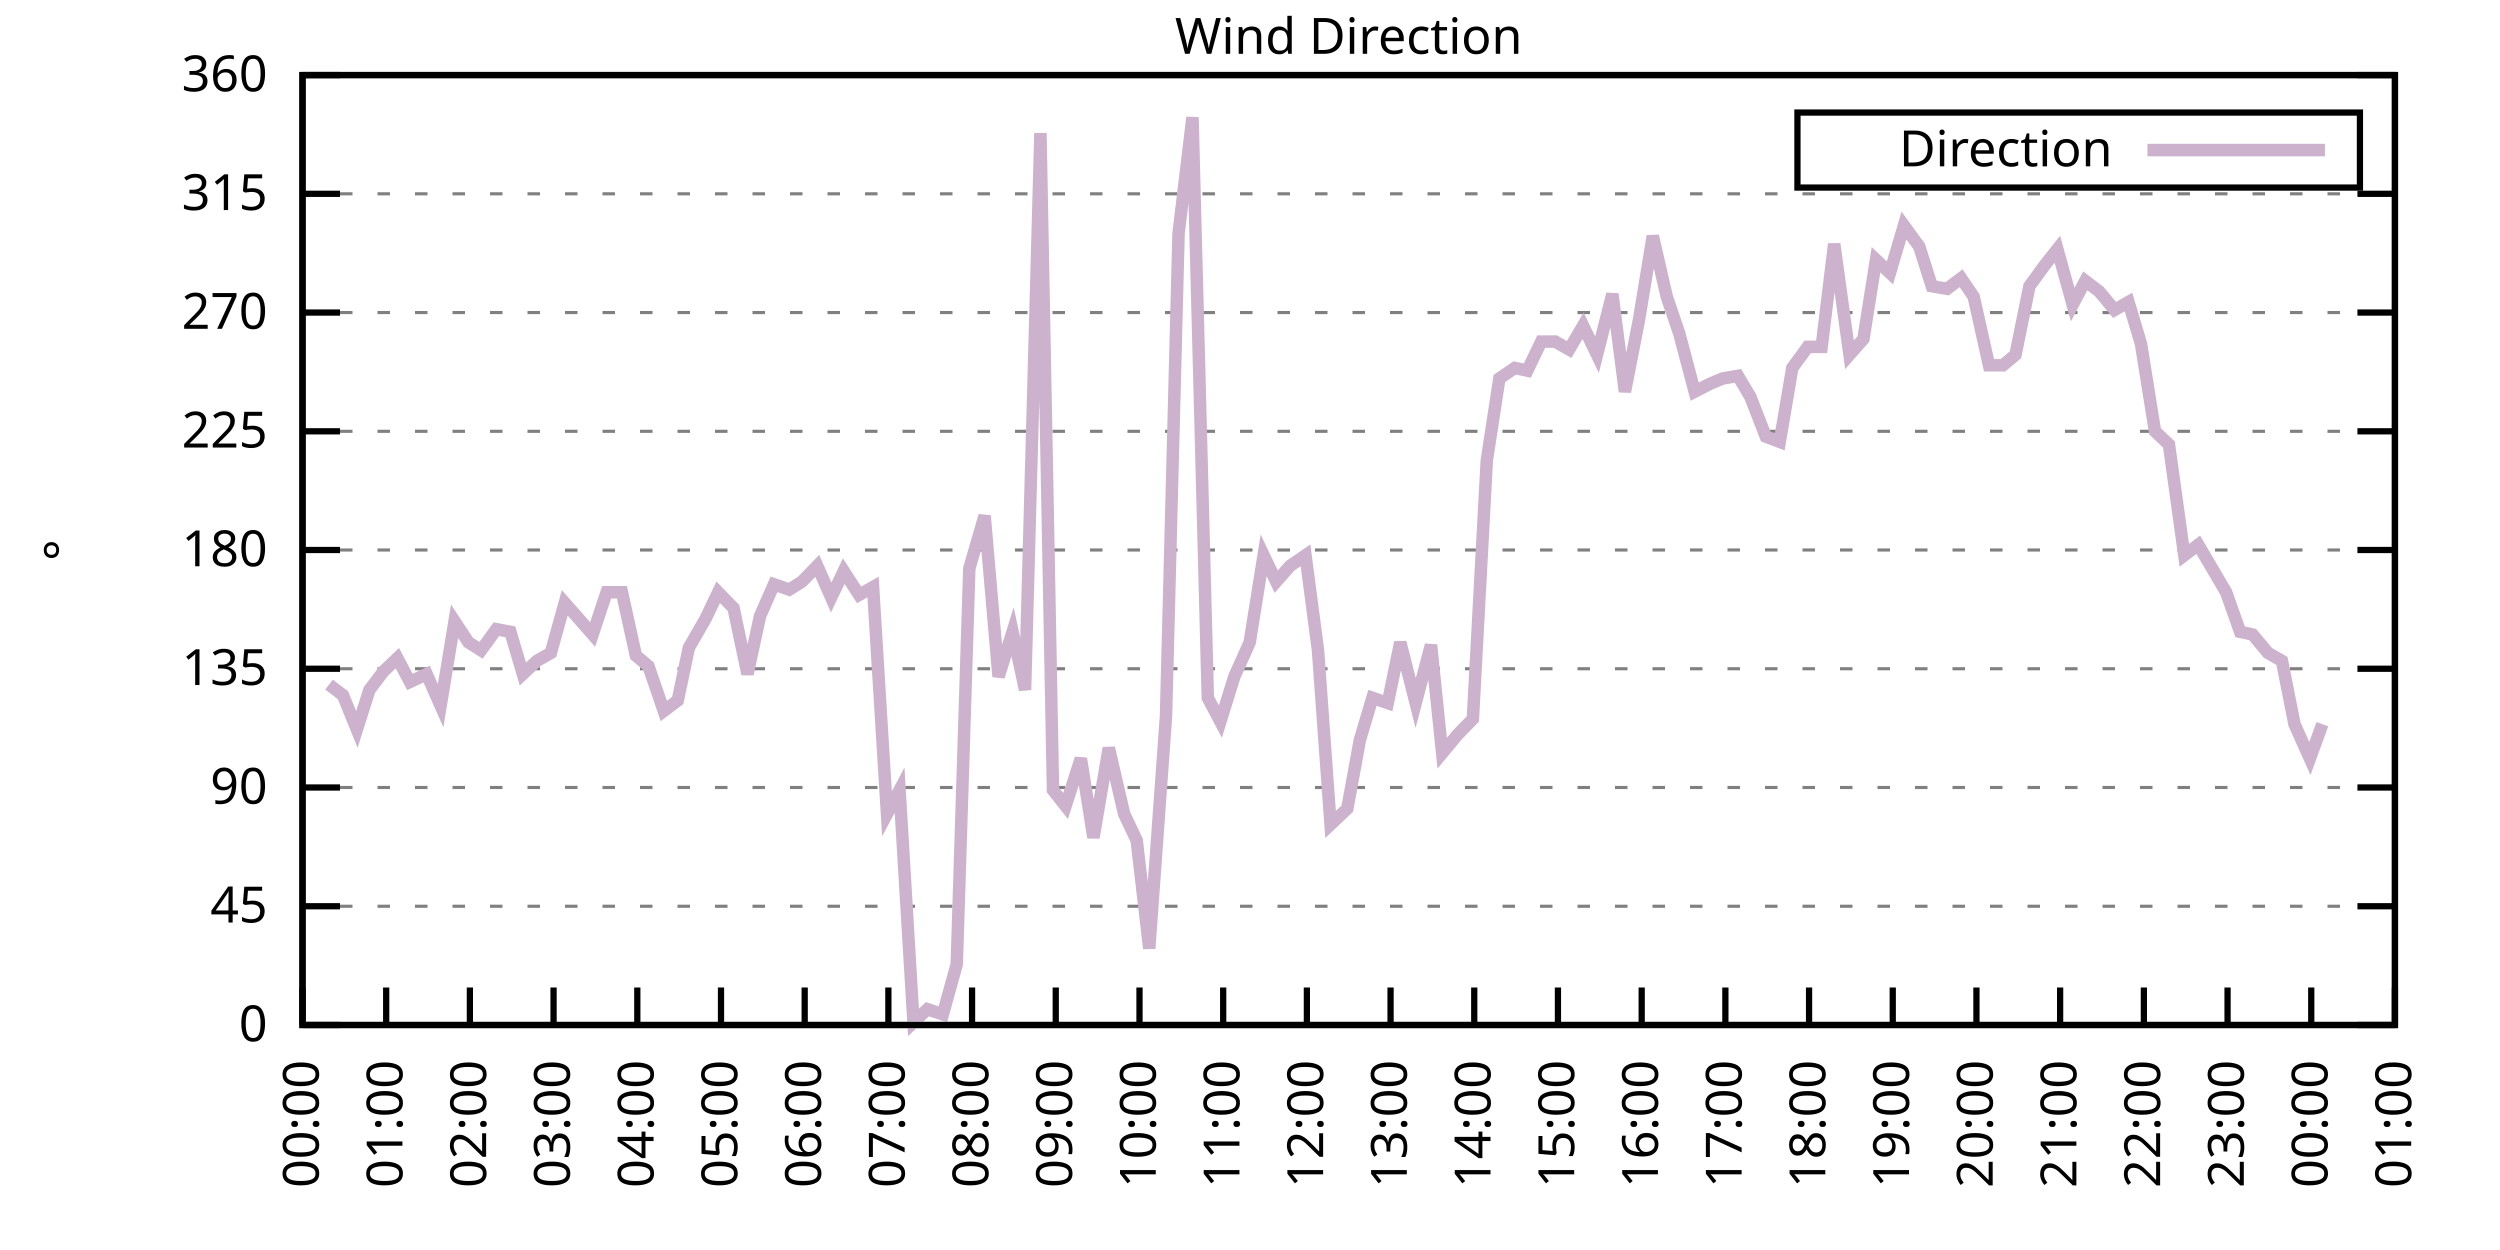
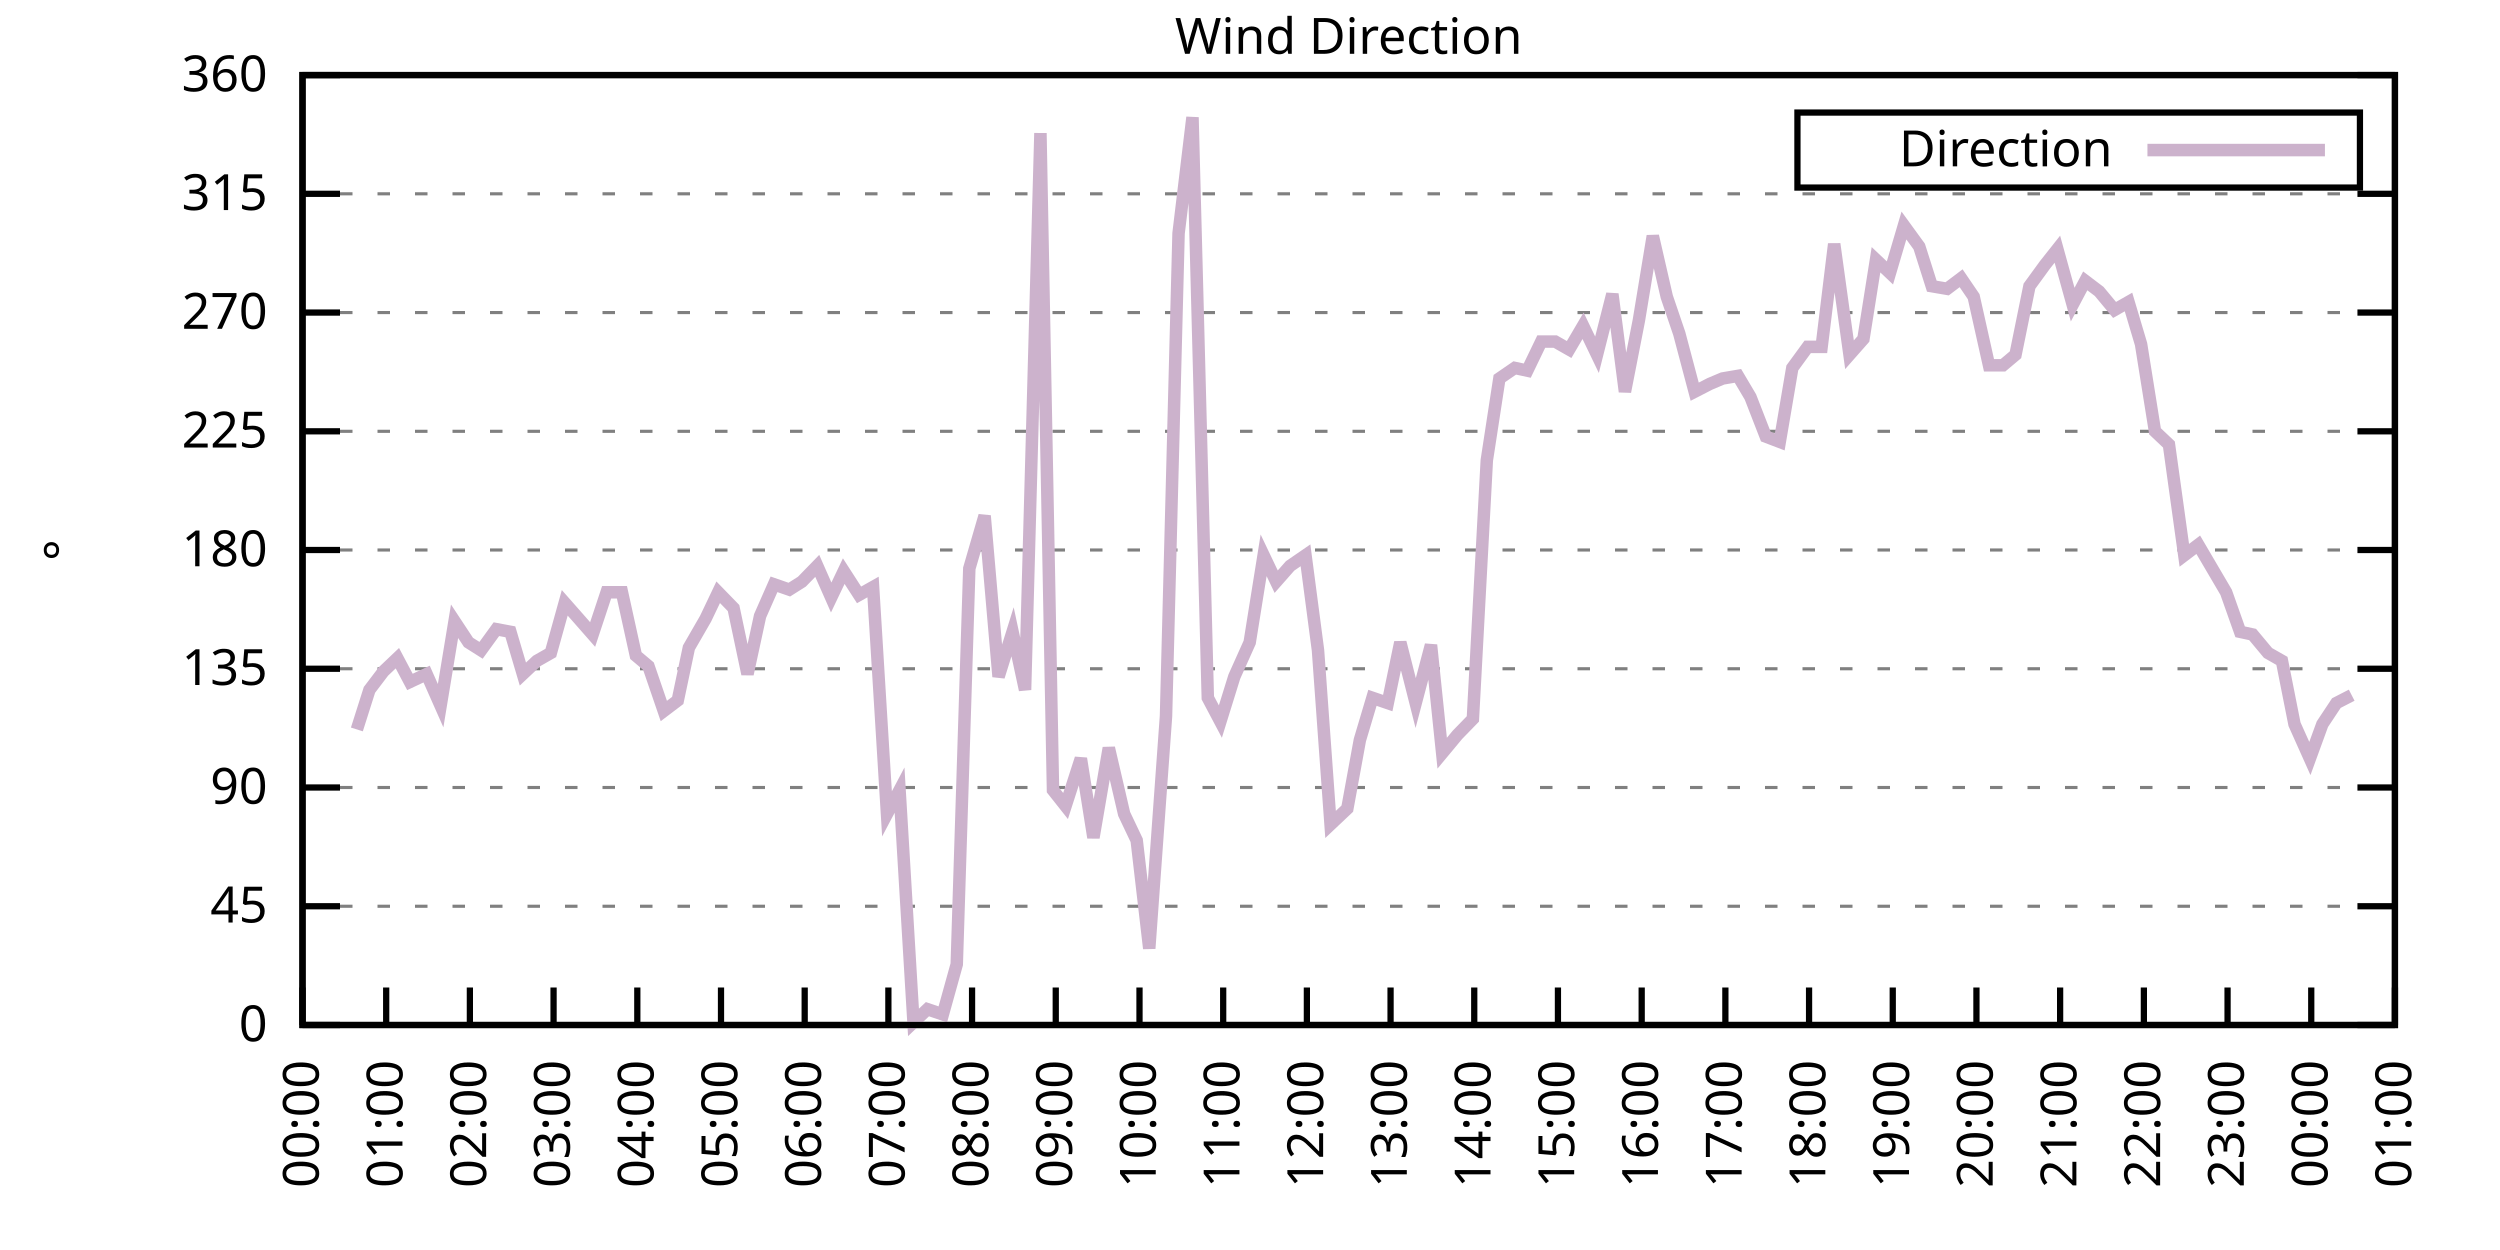
<svg xmlns="http://www.w3.org/2000/svg" xmlns:xlink="http://www.w3.org/1999/xlink" width="400" height="200" viewBox="0 0 400 200">
  <g id="gnuplot_canvas">
    <rect x="0" y="0" width="400" height="200" fill="none" />
    <defs>
      <circle id="gpDot" r="0.5" stroke-width="0.5" stroke="currentColor" />
      <path id="gpPt0" stroke-width="0.333" stroke="currentColor" d="M-1,0 h2 M0,-1 v2" />
      <path id="gpPt1" stroke-width="0.333" stroke="currentColor" d="M-1,-1 L1,1 M1,-1 L-1,1" />
      <path id="gpPt2" stroke-width="0.333" stroke="currentColor" d="M-1,0 L1,0 M0,-1 L0,1 M-1,-1 L1,1 M-1,1 L1,-1" />
      <rect id="gpPt3" stroke-width="0.333" stroke="currentColor" x="-1" y="-1" width="2" height="2" />
      <rect id="gpPt4" stroke-width="0.333" stroke="currentColor" fill="currentColor" x="-1" y="-1" width="2" height="2" />
      <circle id="gpPt5" stroke-width="0.333" stroke="currentColor" cx="0" cy="0" r="1" />
      <use xlink:href="#gpPt5" id="gpPt6" fill="currentColor" stroke="none" />
      <path id="gpPt7" stroke-width="0.333" stroke="currentColor" d="M0,-1.33 L-1.33,0.67 L1.33,0.67 z" />
      <use xlink:href="#gpPt7" id="gpPt8" fill="currentColor" stroke="none" />
      <use xlink:href="#gpPt7" id="gpPt9" stroke="currentColor" transform="rotate(180)" />
      <use xlink:href="#gpPt9" id="gpPt10" fill="currentColor" stroke="none" />
      <use xlink:href="#gpPt3" id="gpPt11" stroke="currentColor" transform="rotate(45)" />
      <use xlink:href="#gpPt11" id="gpPt12" fill="currentColor" stroke="none" />
      <path id="gpPt13" stroke-width="0.333" stroke="currentColor" d="M0,1.330 L1.265,0.411 L0.782,-1.067 L-0.782,-1.076 L-1.265,0.411 z" />
      <use xlink:href="#gpPt13" id="gpPt14" fill="currentColor" stroke="none" />
      <filter id="textbox" filterUnits="objectBoundingBox" x="0" y="0" height="1" width="1">
        <feFlood flood-color="white" flood-opacity="1" result="bgnd" />
        <feComposite in="SourceGraphic" in2="bgnd" operator="atop" />
      </filter>
      <filter id="greybox" filterUnits="objectBoundingBox" x="0" y="0" height="1" width="1">
        <feFlood flood-color="lightgrey" flood-opacity="1" result="grey" />
        <feComposite in="SourceGraphic" in2="grey" operator="atop" />
      </filter>
    </defs>
    <g fill="none" color="white" stroke="currentColor" stroke-width="1.00" stroke-linecap="butt" stroke-linejoin="miter">
</g>
    <g fill="none" color="black" stroke="currentColor" stroke-width="1.00" stroke-linecap="butt" stroke-linejoin="miter">
      <g stroke="none" shape-rendering="crispEdges">
        <polygon fill="rgb(255, 255, 255)" points="48.40,164.00 383.18,164.00 383.18,12.02 48.40,12.02 " />
      </g>
    </g>
    <g fill="none" color="black" stroke="currentColor" stroke-width="1.00" stroke-linecap="butt" stroke-linejoin="miter">
</g>
    <g fill="none" color="black" stroke="black" stroke-width="0.50" stroke-linecap="butt" stroke-linejoin="miter">
</g>
    <g fill="none" color="gray" stroke="currentColor" stroke-width="0.50" stroke-linecap="butt" stroke-linejoin="miter">
      <path stroke="gray" stroke-dasharray="2,4" class="gridline" d="M48.40,164.00 L383.19,164.00  " />
    </g>
    <g fill="none" color="gray" stroke="gray" stroke-width="1.00" stroke-linecap="butt" stroke-linejoin="miter">
</g>
    <g fill="none" color="black" stroke="currentColor" stroke-width="1.00" stroke-linecap="butt" stroke-linejoin="miter">
      <path stroke="black" d="M48.40,164.00 L54.40,164.00 M383.19,164.00 L377.19,164.00  " />
      <g transform="translate(42.80,166.60)" stroke="none" fill="black" font-family="Sans" font-size="8.00" text-anchor="end">
        <text>
          <tspan font-family="Sans"> 0</tspan>
        </text>
      </g>
    </g>
    <g fill="none" color="black" stroke="currentColor" stroke-width="1.00" stroke-linecap="butt" stroke-linejoin="miter">
</g>
    <g fill="none" color="black" stroke="black" stroke-width="0.50" stroke-linecap="butt" stroke-linejoin="miter">
</g>
    <g fill="none" color="gray" stroke="currentColor" stroke-width="0.50" stroke-linecap="butt" stroke-linejoin="miter">
      <path stroke="gray" stroke-dasharray="2,4" class="gridline" d="M48.40,145.00 L383.19,145.00  " />
    </g>
    <g fill="none" color="gray" stroke="gray" stroke-width="1.00" stroke-linecap="butt" stroke-linejoin="miter">
</g>
    <g fill="none" color="black" stroke="currentColor" stroke-width="1.00" stroke-linecap="butt" stroke-linejoin="miter">
      <path stroke="black" d="M48.40,145.00 L54.40,145.00 M383.19,145.00 L377.19,145.00  " />
      <g transform="translate(42.80,147.60)" stroke="none" fill="black" font-family="Sans" font-size="8.00" text-anchor="end">
        <text>
          <tspan font-family="Sans"> 45</tspan>
        </text>
      </g>
    </g>
    <g fill="none" color="black" stroke="currentColor" stroke-width="1.00" stroke-linecap="butt" stroke-linejoin="miter">
</g>
    <g fill="none" color="black" stroke="black" stroke-width="0.50" stroke-linecap="butt" stroke-linejoin="miter">
</g>
    <g fill="none" color="gray" stroke="currentColor" stroke-width="0.50" stroke-linecap="butt" stroke-linejoin="miter">
      <path stroke="gray" stroke-dasharray="2,4" class="gridline" d="M48.40,126.00 L383.19,126.00  " />
    </g>
    <g fill="none" color="gray" stroke="gray" stroke-width="1.00" stroke-linecap="butt" stroke-linejoin="miter">
</g>
    <g fill="none" color="black" stroke="currentColor" stroke-width="1.00" stroke-linecap="butt" stroke-linejoin="miter">
      <path stroke="black" d="M48.40,126.00 L54.40,126.00 M383.19,126.00 L377.19,126.00  " />
      <g transform="translate(42.80,128.60)" stroke="none" fill="black" font-family="Sans" font-size="8.00" text-anchor="end">
        <text>
          <tspan font-family="Sans"> 90</tspan>
        </text>
      </g>
    </g>
    <g fill="none" color="black" stroke="currentColor" stroke-width="1.00" stroke-linecap="butt" stroke-linejoin="miter">
</g>
    <g fill="none" color="black" stroke="black" stroke-width="0.50" stroke-linecap="butt" stroke-linejoin="miter">
</g>
    <g fill="none" color="gray" stroke="currentColor" stroke-width="0.50" stroke-linecap="butt" stroke-linejoin="miter">
      <path stroke="gray" stroke-dasharray="2,4" class="gridline" d="M48.40,107.00 L383.19,107.00  " />
    </g>
    <g fill="none" color="gray" stroke="gray" stroke-width="1.00" stroke-linecap="butt" stroke-linejoin="miter">
</g>
    <g fill="none" color="black" stroke="currentColor" stroke-width="1.00" stroke-linecap="butt" stroke-linejoin="miter">
      <path stroke="black" d="M48.40,107.00 L54.40,107.00 M383.19,107.00 L377.19,107.00  " />
      <g transform="translate(42.80,109.60)" stroke="none" fill="black" font-family="Sans" font-size="8.00" text-anchor="end">
        <text>
          <tspan font-family="Sans"> 135</tspan>
        </text>
      </g>
    </g>
    <g fill="none" color="black" stroke="currentColor" stroke-width="1.00" stroke-linecap="butt" stroke-linejoin="miter">
</g>
    <g fill="none" color="black" stroke="black" stroke-width="0.50" stroke-linecap="butt" stroke-linejoin="miter">
</g>
    <g fill="none" color="gray" stroke="currentColor" stroke-width="0.50" stroke-linecap="butt" stroke-linejoin="miter">
      <path stroke="gray" stroke-dasharray="2,4" class="gridline" d="M48.40,88.00 L383.19,88.00  " />
    </g>
    <g fill="none" color="gray" stroke="gray" stroke-width="1.00" stroke-linecap="butt" stroke-linejoin="miter">
</g>
    <g fill="none" color="black" stroke="currentColor" stroke-width="1.00" stroke-linecap="butt" stroke-linejoin="miter">
      <path stroke="black" d="M48.40,88.00 L54.40,88.00 M383.19,88.00 L377.19,88.00  " />
      <g transform="translate(42.80,90.60)" stroke="none" fill="black" font-family="Sans" font-size="8.00" text-anchor="end">
        <text>
          <tspan font-family="Sans"> 180</tspan>
        </text>
      </g>
    </g>
    <g fill="none" color="black" stroke="currentColor" stroke-width="1.00" stroke-linecap="butt" stroke-linejoin="miter">
</g>
    <g fill="none" color="black" stroke="black" stroke-width="0.50" stroke-linecap="butt" stroke-linejoin="miter">
</g>
    <g fill="none" color="gray" stroke="currentColor" stroke-width="0.50" stroke-linecap="butt" stroke-linejoin="miter">
      <path stroke="gray" stroke-dasharray="2,4" class="gridline" d="M48.40,69.01 L383.19,69.01  " />
    </g>
    <g fill="none" color="gray" stroke="gray" stroke-width="1.00" stroke-linecap="butt" stroke-linejoin="miter">
</g>
    <g fill="none" color="black" stroke="currentColor" stroke-width="1.00" stroke-linecap="butt" stroke-linejoin="miter">
      <path stroke="black" d="M48.40,69.01 L54.40,69.01 M383.19,69.01 L377.19,69.01  " />
      <g transform="translate(42.80,71.61)" stroke="none" fill="black" font-family="Sans" font-size="8.00" text-anchor="end">
        <text>
          <tspan font-family="Sans"> 225</tspan>
        </text>
      </g>
    </g>
    <g fill="none" color="black" stroke="currentColor" stroke-width="1.00" stroke-linecap="butt" stroke-linejoin="miter">
</g>
    <g fill="none" color="black" stroke="black" stroke-width="0.50" stroke-linecap="butt" stroke-linejoin="miter">
</g>
    <g fill="none" color="gray" stroke="currentColor" stroke-width="0.50" stroke-linecap="butt" stroke-linejoin="miter">
      <path stroke="gray" stroke-dasharray="2,4" class="gridline" d="M48.40,50.01 L383.19,50.01  " />
    </g>
    <g fill="none" color="gray" stroke="gray" stroke-width="1.00" stroke-linecap="butt" stroke-linejoin="miter">
</g>
    <g fill="none" color="black" stroke="currentColor" stroke-width="1.00" stroke-linecap="butt" stroke-linejoin="miter">
      <path stroke="black" d="M48.40,50.01 L54.40,50.01 M383.19,50.01 L377.19,50.01  " />
      <g transform="translate(42.80,52.61)" stroke="none" fill="black" font-family="Sans" font-size="8.00" text-anchor="end">
        <text>
          <tspan font-family="Sans"> 270</tspan>
        </text>
      </g>
    </g>
    <g fill="none" color="black" stroke="currentColor" stroke-width="1.00" stroke-linecap="butt" stroke-linejoin="miter">
</g>
    <g fill="none" color="black" stroke="black" stroke-width="0.50" stroke-linecap="butt" stroke-linejoin="miter">
</g>
    <g fill="none" color="gray" stroke="currentColor" stroke-width="0.50" stroke-linecap="butt" stroke-linejoin="miter">
      <path stroke="gray" stroke-dasharray="2,4" class="gridline" d="M48.40,31.01 L383.19,31.01  " />
    </g>
    <g fill="none" color="gray" stroke="gray" stroke-width="1.00" stroke-linecap="butt" stroke-linejoin="miter">
</g>
    <g fill="none" color="black" stroke="currentColor" stroke-width="1.00" stroke-linecap="butt" stroke-linejoin="miter">
      <path stroke="black" d="M48.40,31.01 L54.40,31.01 M383.19,31.01 L377.19,31.01  " />
      <g transform="translate(42.80,33.61)" stroke="none" fill="black" font-family="Sans" font-size="8.00" text-anchor="end">
        <text>
          <tspan font-family="Sans"> 315</tspan>
        </text>
      </g>
    </g>
    <g fill="none" color="black" stroke="currentColor" stroke-width="1.00" stroke-linecap="butt" stroke-linejoin="miter">
</g>
    <g fill="none" color="black" stroke="black" stroke-width="0.50" stroke-linecap="butt" stroke-linejoin="miter">
</g>
    <g fill="none" color="gray" stroke="currentColor" stroke-width="0.50" stroke-linecap="butt" stroke-linejoin="miter">
      <path stroke="gray" stroke-dasharray="2,4" class="gridline" d="M48.40,12.01 L383.19,12.01  " />
    </g>
    <g fill="none" color="gray" stroke="gray" stroke-width="1.00" stroke-linecap="butt" stroke-linejoin="miter">
</g>
    <g fill="none" color="black" stroke="currentColor" stroke-width="1.00" stroke-linecap="butt" stroke-linejoin="miter">
      <path stroke="black" d="M48.40,12.01 L54.40,12.01 M383.19,12.01 L377.19,12.01  " />
      <g transform="translate(42.80,14.61)" stroke="none" fill="black" font-family="Sans" font-size="8.00" text-anchor="end">
        <text>
          <tspan font-family="Sans"> 360</tspan>
        </text>
      </g>
    </g>
    <g fill="none" color="black" stroke="currentColor" stroke-width="1.00" stroke-linecap="butt" stroke-linejoin="miter">
      <path stroke="black" d="M48.40,164.00 L48.40,158.00  " />
      <g transform="translate(51.00,169.60) rotate(270.00)" stroke="none" fill="black" font-family="Sans" font-size="8.00" text-anchor="end">
        <text>
          <tspan font-family="Sans">00:00</tspan>
        </text>
      </g>
    </g>
    <g fill="none" color="black" stroke="currentColor" stroke-width="1.00" stroke-linecap="butt" stroke-linejoin="miter">
      <path stroke="black" d="M61.79,164.00 L61.79,158.00  " />
      <g transform="translate(64.39,169.60) rotate(270.00)" stroke="none" fill="black" font-family="Sans" font-size="8.00" text-anchor="end">
        <text>
          <tspan font-family="Sans">01:00</tspan>
        </text>
      </g>
    </g>
    <g fill="none" color="black" stroke="currentColor" stroke-width="1.00" stroke-linecap="butt" stroke-linejoin="miter">
      <path stroke="black" d="M75.18,164.00 L75.18,158.00  " />
      <g transform="translate(77.78,169.60) rotate(270.00)" stroke="none" fill="black" font-family="Sans" font-size="8.00" text-anchor="end">
        <text>
          <tspan font-family="Sans">02:00</tspan>
        </text>
      </g>
    </g>
    <g fill="none" color="black" stroke="currentColor" stroke-width="1.00" stroke-linecap="butt" stroke-linejoin="miter">
      <path stroke="black" d="M88.57,164.00 L88.57,158.00  " />
      <g transform="translate(91.17,169.60) rotate(270.00)" stroke="none" fill="black" font-family="Sans" font-size="8.00" text-anchor="end">
        <text>
          <tspan font-family="Sans">03:00</tspan>
        </text>
      </g>
    </g>
    <g fill="none" color="black" stroke="currentColor" stroke-width="1.00" stroke-linecap="butt" stroke-linejoin="miter">
      <path stroke="black" d="M101.97,164.00 L101.97,158.00  " />
      <g transform="translate(104.57,169.60) rotate(270.00)" stroke="none" fill="black" font-family="Sans" font-size="8.00" text-anchor="end">
        <text>
          <tspan font-family="Sans">04:00</tspan>
        </text>
      </g>
    </g>
    <g fill="none" color="black" stroke="currentColor" stroke-width="1.00" stroke-linecap="butt" stroke-linejoin="miter">
      <path stroke="black" d="M115.36,164.00 L115.36,158.00  " />
      <g transform="translate(117.96,169.60) rotate(270.00)" stroke="none" fill="black" font-family="Sans" font-size="8.00" text-anchor="end">
        <text>
          <tspan font-family="Sans">05:00</tspan>
        </text>
      </g>
    </g>
    <g fill="none" color="black" stroke="currentColor" stroke-width="1.00" stroke-linecap="butt" stroke-linejoin="miter">
      <path stroke="black" d="M128.75,164.00 L128.75,158.00  " />
      <g transform="translate(131.35,169.60) rotate(270.00)" stroke="none" fill="black" font-family="Sans" font-size="8.00" text-anchor="end">
        <text>
          <tspan font-family="Sans">06:00</tspan>
        </text>
      </g>
    </g>
    <g fill="none" color="black" stroke="currentColor" stroke-width="1.00" stroke-linecap="butt" stroke-linejoin="miter">
      <path stroke="black" d="M142.14,164.00 L142.14,158.00  " />
      <g transform="translate(144.74,169.60) rotate(270.00)" stroke="none" fill="black" font-family="Sans" font-size="8.00" text-anchor="end">
        <text>
          <tspan font-family="Sans">07:00</tspan>
        </text>
      </g>
    </g>
    <g fill="none" color="black" stroke="currentColor" stroke-width="1.00" stroke-linecap="butt" stroke-linejoin="miter">
      <path stroke="black" d="M155.53,164.00 L155.53,158.00  " />
      <g transform="translate(158.13,169.60) rotate(270.00)" stroke="none" fill="black" font-family="Sans" font-size="8.00" text-anchor="end">
        <text>
          <tspan font-family="Sans">08:00</tspan>
        </text>
      </g>
    </g>
    <g fill="none" color="black" stroke="currentColor" stroke-width="1.00" stroke-linecap="butt" stroke-linejoin="miter">
      <path stroke="black" d="M168.92,164.00 L168.92,158.00  " />
      <g transform="translate(171.52,169.60) rotate(270.00)" stroke="none" fill="black" font-family="Sans" font-size="8.00" text-anchor="end">
        <text>
          <tspan font-family="Sans">09:00</tspan>
        </text>
      </g>
    </g>
    <g fill="none" color="black" stroke="currentColor" stroke-width="1.00" stroke-linecap="butt" stroke-linejoin="miter">
      <path stroke="black" d="M182.32,164.00 L182.32,158.00  " />
      <g transform="translate(184.92,169.60) rotate(270.00)" stroke="none" fill="black" font-family="Sans" font-size="8.00" text-anchor="end">
        <text>
          <tspan font-family="Sans">10:00</tspan>
        </text>
      </g>
    </g>
    <g fill="none" color="black" stroke="currentColor" stroke-width="1.00" stroke-linecap="butt" stroke-linejoin="miter">
      <path stroke="black" d="M195.71,164.00 L195.71,158.00  " />
      <g transform="translate(198.31,169.60) rotate(270.00)" stroke="none" fill="black" font-family="Sans" font-size="8.00" text-anchor="end">
        <text>
          <tspan font-family="Sans">11:00</tspan>
        </text>
      </g>
    </g>
    <g fill="none" color="black" stroke="currentColor" stroke-width="1.00" stroke-linecap="butt" stroke-linejoin="miter">
      <path stroke="black" d="M209.10,164.00 L209.10,158.00  " />
      <g transform="translate(211.70,169.60) rotate(270.00)" stroke="none" fill="black" font-family="Sans" font-size="8.00" text-anchor="end">
        <text>
          <tspan font-family="Sans">12:00</tspan>
        </text>
      </g>
    </g>
    <g fill="none" color="black" stroke="currentColor" stroke-width="1.00" stroke-linecap="butt" stroke-linejoin="miter">
      <path stroke="black" d="M222.49,164.00 L222.49,158.00  " />
      <g transform="translate(225.09,169.60) rotate(270.00)" stroke="none" fill="black" font-family="Sans" font-size="8.00" text-anchor="end">
        <text>
          <tspan font-family="Sans">13:00</tspan>
        </text>
      </g>
    </g>
    <g fill="none" color="black" stroke="currentColor" stroke-width="1.00" stroke-linecap="butt" stroke-linejoin="miter">
      <path stroke="black" d="M235.88,164.00 L235.88,158.00  " />
      <g transform="translate(238.48,169.60) rotate(270.00)" stroke="none" fill="black" font-family="Sans" font-size="8.00" text-anchor="end">
        <text>
          <tspan font-family="Sans">14:00</tspan>
        </text>
      </g>
    </g>
    <g fill="none" color="black" stroke="currentColor" stroke-width="1.00" stroke-linecap="butt" stroke-linejoin="miter">
      <path stroke="black" d="M249.27,164.00 L249.27,158.00  " />
      <g transform="translate(251.87,169.60) rotate(270.00)" stroke="none" fill="black" font-family="Sans" font-size="8.00" text-anchor="end">
        <text>
          <tspan font-family="Sans">15:00</tspan>
        </text>
      </g>
    </g>
    <g fill="none" color="black" stroke="currentColor" stroke-width="1.00" stroke-linecap="butt" stroke-linejoin="miter">
      <path stroke="black" d="M262.67,164.00 L262.67,158.00  " />
      <g transform="translate(265.27,169.60) rotate(270.00)" stroke="none" fill="black" font-family="Sans" font-size="8.00" text-anchor="end">
        <text>
          <tspan font-family="Sans">16:00</tspan>
        </text>
      </g>
    </g>
    <g fill="none" color="black" stroke="currentColor" stroke-width="1.00" stroke-linecap="butt" stroke-linejoin="miter">
      <path stroke="black" d="M276.06,164.00 L276.06,158.00  " />
      <g transform="translate(278.66,169.60) rotate(270.00)" stroke="none" fill="black" font-family="Sans" font-size="8.00" text-anchor="end">
        <text>
          <tspan font-family="Sans">17:00</tspan>
        </text>
      </g>
    </g>
    <g fill="none" color="black" stroke="currentColor" stroke-width="1.00" stroke-linecap="butt" stroke-linejoin="miter">
      <path stroke="black" d="M289.45,164.00 L289.45,158.00  " />
      <g transform="translate(292.05,169.60) rotate(270.00)" stroke="none" fill="black" font-family="Sans" font-size="8.00" text-anchor="end">
        <text>
          <tspan font-family="Sans">18:00</tspan>
        </text>
      </g>
    </g>
    <g fill="none" color="black" stroke="currentColor" stroke-width="1.00" stroke-linecap="butt" stroke-linejoin="miter">
      <path stroke="black" d="M302.84,164.00 L302.84,158.00  " />
      <g transform="translate(305.44,169.60) rotate(270.00)" stroke="none" fill="black" font-family="Sans" font-size="8.00" text-anchor="end">
        <text>
          <tspan font-family="Sans">19:00</tspan>
        </text>
      </g>
    </g>
    <g fill="none" color="black" stroke="currentColor" stroke-width="1.00" stroke-linecap="butt" stroke-linejoin="miter">
      <path stroke="black" d="M316.23,164.00 L316.23,158.00  " />
      <g transform="translate(318.83,169.60) rotate(270.00)" stroke="none" fill="black" font-family="Sans" font-size="8.00" text-anchor="end">
        <text>
          <tspan font-family="Sans">20:00</tspan>
        </text>
      </g>
    </g>
    <g fill="none" color="black" stroke="currentColor" stroke-width="1.00" stroke-linecap="butt" stroke-linejoin="miter">
      <path stroke="black" d="M329.62,164.00 L329.62,158.00  " />
      <g transform="translate(332.22,169.60) rotate(270.00)" stroke="none" fill="black" font-family="Sans" font-size="8.00" text-anchor="end">
        <text>
          <tspan font-family="Sans">21:00</tspan>
        </text>
      </g>
    </g>
    <g fill="none" color="black" stroke="currentColor" stroke-width="1.00" stroke-linecap="butt" stroke-linejoin="miter">
      <path stroke="black" d="M343.02,164.00 L343.02,158.00  " />
      <g transform="translate(345.62,169.60) rotate(270.00)" stroke="none" fill="black" font-family="Sans" font-size="8.00" text-anchor="end">
        <text>
          <tspan font-family="Sans">22:00</tspan>
        </text>
      </g>
    </g>
    <g fill="none" color="black" stroke="currentColor" stroke-width="1.00" stroke-linecap="butt" stroke-linejoin="miter">
      <path stroke="black" d="M356.41,164.00 L356.41,158.00  " />
      <g transform="translate(359.01,169.60) rotate(270.00)" stroke="none" fill="black" font-family="Sans" font-size="8.00" text-anchor="end">
        <text>
          <tspan font-family="Sans">23:00</tspan>
        </text>
      </g>
    </g>
    <g fill="none" color="black" stroke="currentColor" stroke-width="1.00" stroke-linecap="butt" stroke-linejoin="miter">
      <path stroke="black" d="M369.80,164.00 L369.80,158.00  " />
      <g transform="translate(372.40,169.60) rotate(270.00)" stroke="none" fill="black" font-family="Sans" font-size="8.00" text-anchor="end">
        <text>
          <tspan font-family="Sans">00:00</tspan>
        </text>
      </g>
    </g>
    <g fill="none" color="black" stroke="currentColor" stroke-width="1.00" stroke-linecap="butt" stroke-linejoin="miter">
      <path stroke="black" d="M383.19,164.00 L383.19,158.00  " />
      <g transform="translate(385.79,169.60) rotate(270.00)" stroke="none" fill="black" font-family="Sans" font-size="8.00" text-anchor="end">
        <text>
          <tspan font-family="Sans">01:00</tspan>
        </text>
      </g>
    </g>
    <g fill="none" color="black" stroke="currentColor" stroke-width="1.00" stroke-linecap="butt" stroke-linejoin="miter">
</g>
    <g fill="none" color="black" stroke="currentColor" stroke-width="1.00" stroke-linecap="butt" stroke-linejoin="miter">
      <path stroke="black" d="M48.40,12.01 L48.40,164.00 L383.19,164.00 L383.19,12.01 L48.40,12.01 Z  " />
    </g>
    <g fill="none" color="black" stroke="currentColor" stroke-width="1.00" stroke-linecap="butt" stroke-linejoin="miter">
</g>
    <g fill="none" color="black" stroke="currentColor" stroke-width="1.00" stroke-linecap="butt" stroke-linejoin="miter">
      <path stroke="black" d="M287.59,30.01 L287.59,18.01 L377.59,18.01 L377.59,30.01 L287.59,30.01 Z  " />
    </g>
    <g id="Wind_direction_plot_1">
      <g fill="none" color="white" stroke="black" stroke-width="2.00" stroke-linecap="butt" stroke-linejoin="miter">
</g>
      <g fill="none" color="black" stroke="currentColor" stroke-width="2.00" stroke-linecap="butt" stroke-linejoin="miter">
        <g transform="translate(337.99,26.61)" stroke="none" fill="black" font-family="Sans" font-size="8.00" text-anchor="end">
          <text>
            <tspan font-family="Sans">Direction</tspan>
          </text>
        </g>
      </g>
      <g fill="none" color="black" stroke="currentColor" stroke-width="2.00" stroke-linecap="butt" stroke-linejoin="miter">
-         <path stroke="rgb(204, 178, 204)" d="M343.59,24.01 L371.99,24.01 M52.64,109.54 L54.87,111.23 L57.10,116.71 L59.11,110.38 L61.35,107.43 L63.58,105.31   L65.59,109.11 L68.26,107.85 L70.50,112.91 L72.73,99.40 L74.96,102.78 L76.97,104.05 L79.42,100.67 L81.66,101.09   L83.66,107.85 L85.90,105.74 L88.13,104.47 L90.36,96.45 L92.59,98.98 L94.82,101.52 L97.06,94.76 L99.51,94.76   L101.74,104.89 L103.75,106.58 L106.21,113.76 L108.44,112.07 L110.22,103.63 L112.90,98.98 L114.91,94.76 L117.37,97.29   L119.60,107.85 L121.61,98.56 L123.84,93.49 L126.29,94.34 L128.30,93.07 L130.76,90.54 L132.99,95.60 L135.00,91.38   L137.45,95.18 L139.69,93.92 L141.92,130.22 L143.93,126.42 L146.16,163.58 L148.39,161.47 L150.85,162.31 L153.08,154.29   L155.09,90.96 L157.54,82.52 L159.77,108.27 L162.01,101.09 L164.01,110.38 L166.47,21.30 L168.48,126.42 L170.49,128.96   L172.94,121.36 L174.95,134.02 L177.41,119.67 L179.86,130.22 L181.87,134.45 L183.88,151.76 L186.56,114.60 L188.57,37.34   L190.80,18.77 L193.25,111.65 L195.26,115.45 L197.49,108.27 L199.95,102.78 L202.18,88.85 L204.19,93.07 L206.42,90.54   L208.88,88.85 L210.88,104.05 L212.89,131.91 L215.57,129.38 L217.58,118.40 L219.59,111.65 L222.04,112.49 L224.05,102.78   L226.51,112.49 L228.96,103.20 L230.75,120.51 L233.20,117.56 L235.66,115.03 L237.89,73.65 L239.90,60.56 L242.36,58.87   L244.36,59.30 L246.60,54.65 L248.83,54.65 L251.06,55.92 L253.29,52.12 L255.52,56.76 L257.98,47.05 L259.99,62.67   L262.22,51.27 L264.45,37.76 L266.68,47.47 L268.69,53.39 L271.15,62.67 L273.60,61.41 L275.61,60.56 L278.07,60.14   L280.07,63.52 L282.53,69.85 L284.76,70.70 L286.77,58.87 L289.23,55.50 L291.46,55.50 L293.47,39.03 L295.92,56.76   L298.15,54.23 L300.16,41.56 L302.39,43.67 L304.63,36.08 L307.08,39.45 L309.09,45.79 L311.54,46.21 L313.78,44.52   L315.79,47.47 L318.24,58.45 L320.47,58.45 L322.48,56.76 L324.71,45.79 L327.17,42.41 L329.18,39.87 L331.63,48.74   L333.64,44.94 L335.87,46.63 L338.33,49.59 L340.56,48.32 L342.57,55.07 L344.80,69.01 L347.03,71.12 L349.49,88.85   L351.72,87.16 L353.95,90.96 L356.18,94.76 L358.42,101.09 L360.42,101.52 L362.88,104.47 L365.11,105.74 L367.12,115.87   L369.58,121.36 L371.58,115.87  " />
+         <path stroke="rgb(204, 178, 204)" d="M343.59,24.01 L371.99,24.01 M57.10,116.71 L59.11,110.38 L61.35,107.43 L63.58,105.31 L65.59,109.11 L68.26,107.85   L70.50,112.91 L72.73,99.40 L74.96,102.78 L76.97,104.05 L79.42,100.67 L81.66,101.09 L83.66,107.85 L85.90,105.74   L88.13,104.47 L90.36,96.45 L92.59,98.98 L94.82,101.52 L97.06,94.76 L99.51,94.76 L101.74,104.89 L103.75,106.58   L106.21,113.76 L108.44,112.07 L110.22,103.63 L112.90,98.98 L114.91,94.76 L117.37,97.29 L119.60,107.85 L121.61,98.56   L123.84,93.49 L126.29,94.34 L128.30,93.07 L130.76,90.54 L132.99,95.60 L135.00,91.38 L137.45,95.18 L139.69,93.92   L141.92,130.22 L143.93,126.42 L146.16,163.58 L148.39,161.47 L150.85,162.31 L153.08,154.29 L155.09,90.96 L157.54,82.52   L159.77,108.27 L162.01,101.09 L164.01,110.38 L166.47,21.30 L168.48,126.42 L170.49,128.96 L172.94,121.36 L174.95,134.02   L177.41,119.67 L179.86,130.22 L181.87,134.45 L183.88,151.76 L186.56,114.60 L188.57,37.34 L190.80,18.77 L193.25,111.65   L195.26,115.45 L197.49,108.27 L199.95,102.78 L202.18,88.85 L204.19,93.07 L206.42,90.54 L208.88,88.85 L210.88,104.05   L212.89,131.91 L215.57,129.38 L217.58,118.40 L219.59,111.65 L222.04,112.49 L224.05,102.78 L226.51,112.49 L228.96,103.20   L230.75,120.51 L233.20,117.56 L235.66,115.03 L237.89,73.65 L239.90,60.56 L242.36,58.87 L244.36,59.30 L246.60,54.65   L248.83,54.65 L251.06,55.92 L253.29,52.12 L255.52,56.76 L257.98,47.05 L259.99,62.67 L262.22,51.27 L264.45,37.76   L266.68,47.47 L268.69,53.39 L271.15,62.67 L273.60,61.41 L275.61,60.56 L278.07,60.14 L280.07,63.52 L282.53,69.85   L284.76,70.70 L286.77,58.87 L289.23,55.50 L291.46,55.50 L293.47,39.03 L295.92,56.76 L298.15,54.23 L300.16,41.56   L302.39,43.67 L304.63,36.08 L307.08,39.45 L309.09,45.79 L311.54,46.21 L313.78,44.52 L315.79,47.47 L318.24,58.45   L320.47,58.45 L322.48,56.76 L324.71,45.79 L327.17,42.41 L329.18,39.87 L331.63,48.74 L333.64,44.94 L335.87,46.63   L338.33,49.59 L340.56,48.32 L342.57,55.07 L344.80,69.01 L347.03,71.12 L349.49,88.85 L351.72,87.16 L353.95,90.96   L356.18,94.76 L358.42,101.09 L360.42,101.52 L362.88,104.47 L365.11,105.74 L367.12,115.87 L369.58,121.36 L371.58,115.87   L373.82,112.49 L376.27,111.23  " />
      </g>
    </g>
    <g fill="none" color="black" stroke="currentColor" stroke-width="2.00" stroke-linecap="butt" stroke-linejoin="miter">
</g>
    <g fill="none" color="black" stroke="black" stroke-width="1.00" stroke-linecap="butt" stroke-linejoin="miter">
</g>
    <g fill="none" color="black" stroke="currentColor" stroke-width="1.00" stroke-linecap="butt" stroke-linejoin="miter">
      <path stroke="black" d="M48.40,12.01 L48.40,164.00 L383.19,164.00 L383.19,12.01 L48.40,12.01 Z  " />
      <g transform="translate(12.80,88.01) rotate(270.00)" stroke="none" fill="black" font-family="Sans" font-size="8.00" text-anchor="middle">
        <text>
          <tspan font-family="Sans">°</tspan>
        </text>
      </g>
    </g>
    <g fill="none" color="black" stroke="currentColor" stroke-width="1.00" stroke-linecap="butt" stroke-linejoin="miter">
</g>
    <g fill="none" color="black" stroke="currentColor" stroke-width="1.00" stroke-linecap="butt" stroke-linejoin="miter">
      <g transform="translate(215.79,8.61)" stroke="none" fill="black" font-family="Sans" font-size="8.00" text-anchor="middle">
        <text>
          <tspan font-family="Sans">Wind Direction</tspan>
        </text>
      </g>
    </g>
    <g fill="none" color="black" stroke="currentColor" stroke-width="1.00" stroke-linecap="butt" stroke-linejoin="miter">
</g>
  </g>
</svg>
